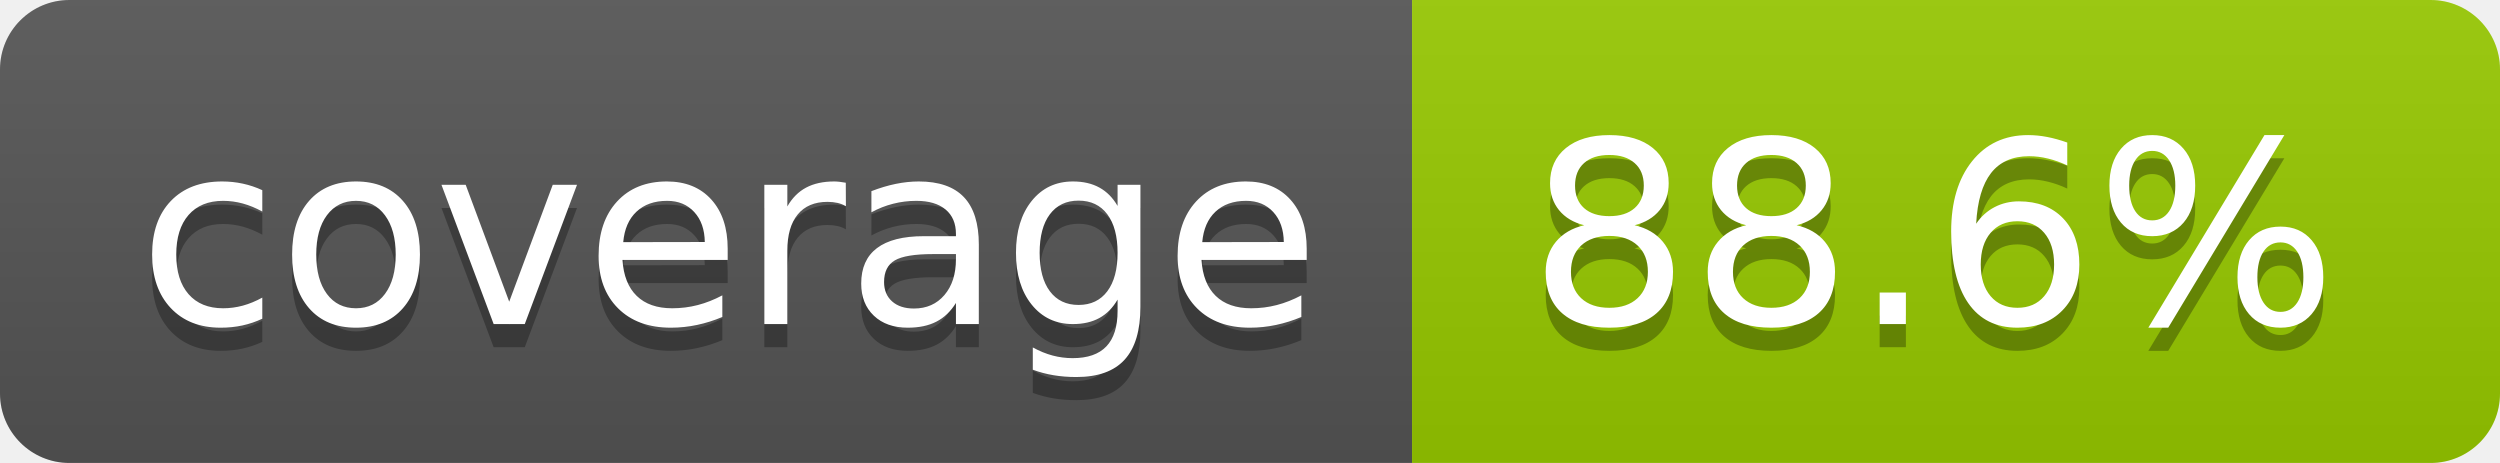
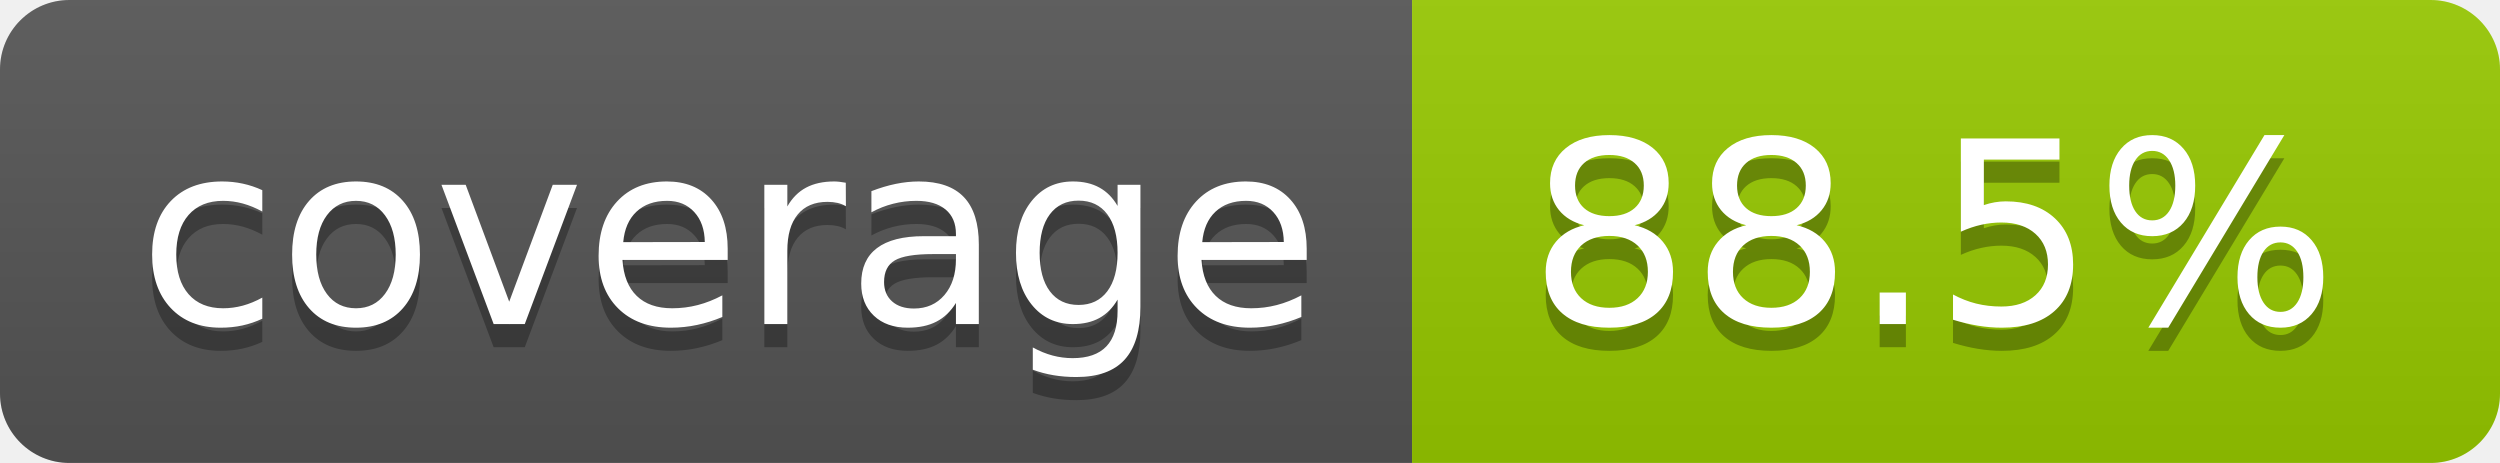
- <svg xmlns="http://www.w3.org/2000/svg" width="108" height="20" role="img" aria-label="coverage: 88.6%">
+ <svg xmlns="http://www.w3.org/2000/svg" width="108" height="20" role="img" aria-label="coverage: 88.5%">
  <linearGradient id="s" x2="0" y2="100%">
    <stop offset="0" stop-color="#bbb" stop-opacity=".1" />
    <stop offset="1" stop-opacity=".1" />
  </linearGradient>
  <clipPath id="r">
    <rect width="108" height="20" rx="3" fill="#fff" />
  </clipPath>
  <g clip-path="url(#r)">
    <rect width="61" height="20" fill="#555" />
    <rect x="61" width="47" height="20" fill="#97ca00" />
    <rect width="108" height="20" fill="url(#s)" />
  </g>
  <g fill="#fff" text-anchor="middle" font-family="Verdana,Geneva,DejaVu Sans,sans-serif" text-rendering="geometricPrecision" font-size="110">
    <text aria-hidden="true" x="315" y="150" fill="#010101" fill-opacity=".3" transform="scale(.1)" textLength="510">coverage</text>
    <text x="315" y="140" transform="scale(.1)" fill="#fff" textLength="510">coverage</text>
-     <text aria-hidden="true" x="835" y="150" fill="#010101" fill-opacity=".3" transform="scale(.1)" textLength="370">88.6%</text>
-     <text x="835" y="140" transform="scale(.1)" fill="#fff" textLength="370">88.6%</text>
+     <text aria-hidden="true" x="835" y="150" fill="#010101" fill-opacity=".3" transform="scale(.1)" textLength="370">88.5%</text>
+     <text x="835" y="140" transform="scale(.1)" fill="#fff" textLength="370">88.5%</text>
  </g>
</svg>
